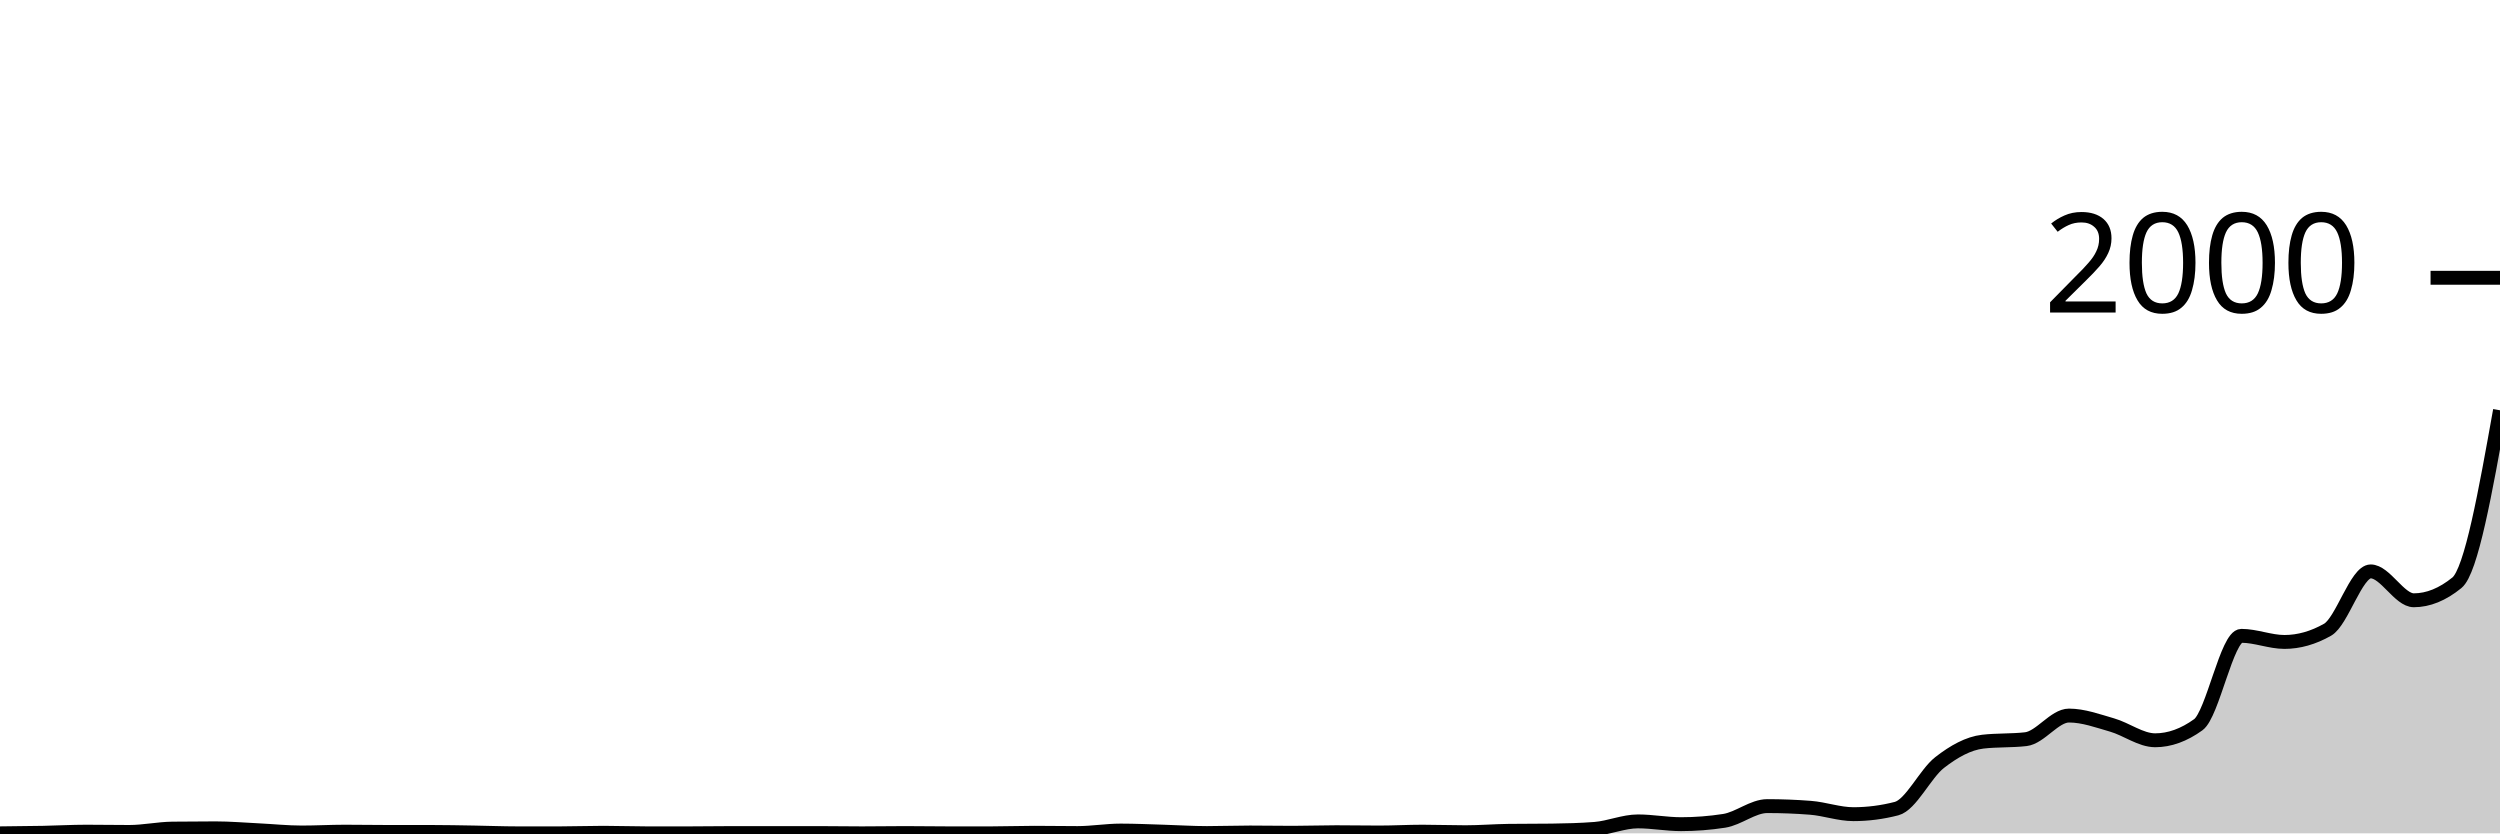
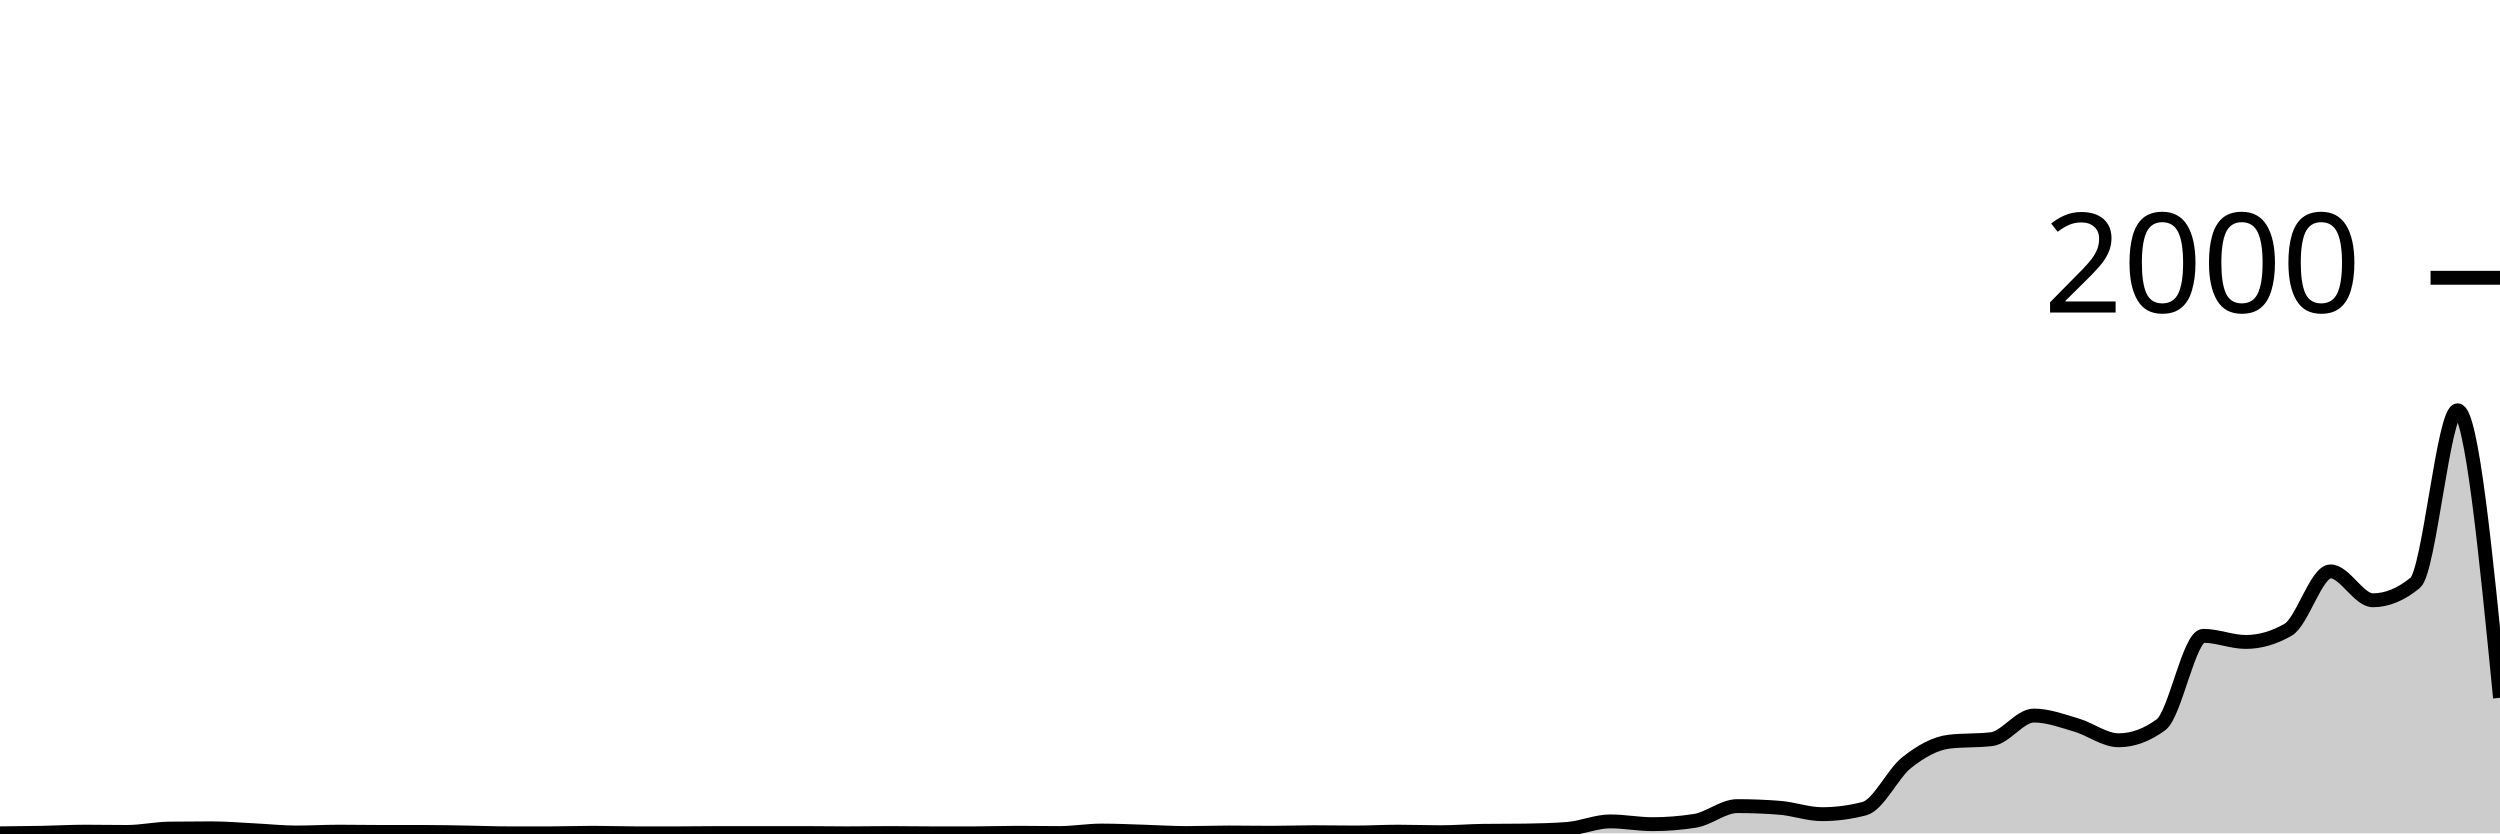
<svg xmlns="http://www.w3.org/2000/svg" viewBox="0 0 180 60">
  <g transform="translate(0,20)">
-     <path class="area" fill="rgba(0, 0, 0, 0.2)" d="M0,40C1.034,39.99,2.069,39.98,3.103,39.96C4.138,39.94,5.172,39.88,6.207,39.88C7.241,39.88,8.276,39.9,9.31,39.9C10.345,39.9,11.379,39.673,12.414,39.66C13.448,39.647,14.483,39.64,15.517,39.64C16.552,39.64,17.586,39.73,18.621,39.78C19.655,39.83,20.69,39.94,21.724,39.94C22.759,39.94,23.793,39.88,24.828,39.88C25.862,39.88,26.897,39.9,27.931,39.9C28.966,39.9,30,39.9,31.034,39.9C32.069,39.9,33.103,39.923,34.138,39.94C35.172,39.957,36.207,40,37.241,40C38.276,40,39.31,40,40.345,40C41.379,40,42.414,39.96,43.448,39.96C44.483,39.96,45.517,40,46.552,40C47.586,40,48.621,40,49.655,40C50.69,40,51.724,39.98,52.759,39.98C53.793,39.98,54.828,39.98,55.862,39.98C56.897,39.98,57.931,39.98,58.966,39.98C60,39.98,61.034,40,62.069,40C63.103,40,64.138,39.98,65.172,39.98C66.207,39.98,67.241,40,68.276,40C69.31,40,70.345,40,71.379,40C72.414,40,73.448,39.96,74.483,39.96C75.517,39.96,76.552,39.98,77.586,39.98C78.621,39.98,79.655,39.8,80.69,39.8C81.724,39.8,82.759,39.85,83.793,39.88C84.828,39.91,85.862,39.98,86.897,39.98C87.931,39.98,88.966,39.94,90,39.94C91.034,39.94,92.069,39.96,93.103,39.96C94.138,39.96,95.172,39.92,96.207,39.92C97.241,39.92,98.276,39.94,99.31,39.94C100.345,39.94,101.379,39.88,102.414,39.88C103.448,39.88,104.483,39.92,105.517,39.92C106.552,39.92,107.586,39.833,108.621,39.82C109.655,39.807,110.69,39.813,111.724,39.8C112.759,39.787,113.793,39.76,114.828,39.68C115.862,39.6,116.897,39.14,117.931,39.14C118.966,39.14,120,39.34,121.034,39.34C122.069,39.34,123.103,39.26,124.138,39.1C125.172,38.94,126.207,38.04,127.241,38.04C128.276,38.04,129.31,38.08,130.345,38.16C131.379,38.24,132.414,38.62,133.448,38.62C134.483,38.62,135.517,38.487,136.552,38.22C137.586,37.953,138.621,35.703,139.655,34.9C140.69,34.097,141.724,33.52,142.759,33.4C143.793,33.28,144.828,33.34,145.862,33.22C146.897,33.1,147.931,31.52,148.966,31.52C150,31.52,151.034,31.903,152.069,32.2C153.103,32.497,154.138,33.3,155.172,33.3C156.207,33.3,157.241,32.927,158.276,32.18C159.31,31.433,160.345,25.78,161.379,25.78C162.414,25.78,163.448,26.22,164.483,26.22C165.517,26.22,166.552,25.927,167.586,25.34C168.621,24.753,169.655,21.14,170.69,21.14C171.724,21.14,172.759,23.22,173.793,23.22C174.828,23.22,175.862,22.8,176.897,21.96C177.931,21.12,178.966,15.33,180,9.54L180,40C178.966,40,177.931,40,176.897,40C175.862,40,174.828,40,173.793,40C172.759,40,171.724,40,170.69,40C169.655,40,168.621,40,167.586,40C166.552,40,165.517,40,164.483,40C163.448,40,162.414,40,161.379,40C160.345,40,159.31,40,158.276,40C157.241,40,156.207,40,155.172,40C154.138,40,153.103,40,152.069,40C151.034,40,150,40,148.966,40C147.931,40,146.897,40,145.862,40C144.828,40,143.793,40,142.759,40C141.724,40,140.69,40,139.655,40C138.621,40,137.586,40,136.552,40C135.517,40,134.483,40,133.448,40C132.414,40,131.379,40,130.345,40C129.31,40,128.276,40,127.241,40C126.207,40,125.172,40,124.138,40C123.103,40,122.069,40,121.034,40C120,40,118.966,40,117.931,40C116.897,40,115.862,40,114.828,40C113.793,40,112.759,40,111.724,40C110.69,40,109.655,40,108.621,40C107.586,40,106.552,40,105.517,40C104.483,40,103.448,40,102.414,40C101.379,40,100.345,40,99.31,40C98.276,40,97.241,40,96.207,40C95.172,40,94.138,40,93.103,40C92.069,40,91.034,40,90,40C88.966,40,87.931,40,86.897,40C85.862,40,84.828,40,83.793,40C82.759,40,81.724,40,80.69,40C79.655,40,78.621,40,77.586,40C76.552,40,75.517,40,74.483,40C73.448,40,72.414,40,71.379,40C70.345,40,69.31,40,68.276,40C67.241,40,66.207,40,65.172,40C64.138,40,63.103,40,62.069,40C61.034,40,60,40,58.966,40C57.931,40,56.897,40,55.862,40C54.828,40,53.793,40,52.759,40C51.724,40,50.69,40,49.655,40C48.621,40,47.586,40,46.552,40C45.517,40,44.483,40,43.448,40C42.414,40,41.379,40,40.345,40C39.31,40,38.276,40,37.241,40C36.207,40,35.172,40,34.138,40C33.103,40,32.069,40,31.034,40C30,40,28.966,40,27.931,40C26.897,40,25.862,40,24.828,40C23.793,40,22.759,40,21.724,40C20.69,40,19.655,40,18.621,40C17.586,40,16.552,40,15.517,40C14.483,40,13.448,40,12.414,40C11.379,40,10.345,40,9.31,40C8.276,40,7.241,40,6.207,40C5.172,40,4.138,40,3.103,40C2.069,40,1.034,40,0,40Z" />
-     <path class="line" stroke="black" fill="none" d="M0,40C1.034,39.99,2.069,39.98,3.103,39.96C4.138,39.94,5.172,39.88,6.207,39.88C7.241,39.88,8.276,39.9,9.31,39.9C10.345,39.9,11.379,39.673,12.414,39.66C13.448,39.647,14.483,39.64,15.517,39.64C16.552,39.64,17.586,39.73,18.621,39.78C19.655,39.83,20.69,39.94,21.724,39.94C22.759,39.94,23.793,39.88,24.828,39.88C25.862,39.88,26.897,39.9,27.931,39.9C28.966,39.9,30,39.9,31.034,39.9C32.069,39.9,33.103,39.923,34.138,39.94C35.172,39.957,36.207,40,37.241,40C38.276,40,39.31,40,40.345,40C41.379,40,42.414,39.96,43.448,39.96C44.483,39.96,45.517,40,46.552,40C47.586,40,48.621,40,49.655,40C50.69,40,51.724,39.98,52.759,39.98C53.793,39.98,54.828,39.98,55.862,39.98C56.897,39.98,57.931,39.98,58.966,39.98C60,39.98,61.034,40,62.069,40C63.103,40,64.138,39.98,65.172,39.98C66.207,39.98,67.241,40,68.276,40C69.31,40,70.345,40,71.379,40C72.414,40,73.448,39.96,74.483,39.96C75.517,39.96,76.552,39.98,77.586,39.98C78.621,39.98,79.655,39.8,80.69,39.8C81.724,39.8,82.759,39.85,83.793,39.88C84.828,39.91,85.862,39.98,86.897,39.98C87.931,39.98,88.966,39.94,90,39.94C91.034,39.94,92.069,39.96,93.103,39.96C94.138,39.96,95.172,39.92,96.207,39.92C97.241,39.92,98.276,39.94,99.31,39.94C100.345,39.94,101.379,39.88,102.414,39.88C103.448,39.88,104.483,39.92,105.517,39.92C106.552,39.92,107.586,39.833,108.621,39.82C109.655,39.807,110.69,39.813,111.724,39.8C112.759,39.787,113.793,39.76,114.828,39.68C115.862,39.6,116.897,39.14,117.931,39.14C118.966,39.14,120,39.34,121.034,39.34C122.069,39.34,123.103,39.26,124.138,39.1C125.172,38.94,126.207,38.04,127.241,38.04C128.276,38.04,129.31,38.08,130.345,38.16C131.379,38.24,132.414,38.62,133.448,38.62C134.483,38.62,135.517,38.487,136.552,38.22C137.586,37.953,138.621,35.703,139.655,34.9C140.69,34.097,141.724,33.52,142.759,33.4C143.793,33.28,144.828,33.34,145.862,33.22C146.897,33.1,147.931,31.52,148.966,31.52C150,31.52,151.034,31.903,152.069,32.2C153.103,32.497,154.138,33.3,155.172,33.3C156.207,33.3,157.241,32.927,158.276,32.18C159.31,31.433,160.345,25.78,161.379,25.78C162.414,25.78,163.448,26.22,164.483,26.22C165.517,26.22,166.552,25.927,167.586,25.34C168.621,24.753,169.655,21.14,170.69,21.14C171.724,21.14,172.759,23.22,173.793,23.22C174.828,23.22,175.862,22.8,176.897,21.96C177.931,21.12,178.966,15.33,180,9.54" />
+     <path class="area" fill="rgba(0, 0, 0, 0.2)" d="M0,40C1.017,39.99,2.034,39.98,3.051,39.96C4.068,39.94,5.085,39.88,6.102,39.88C7.119,39.88,8.136,39.9,9.153,39.9C10.169,39.9,11.186,39.673,12.203,39.66C13.22,39.647,14.237,39.64,15.254,39.64C16.271,39.64,17.288,39.73,18.305,39.78C19.322,39.83,20.339,39.94,21.356,39.94C22.373,39.94,23.39,39.88,24.407,39.88C25.424,39.88,26.441,39.9,27.458,39.9C28.475,39.9,29.492,39.9,30.508,39.9C31.525,39.9,32.542,39.923,33.559,39.94C34.576,39.957,35.593,40,36.61,40C37.627,40,38.644,40,39.661,40C40.678,40,41.695,39.96,42.712,39.96C43.729,39.96,44.746,40,45.763,40C46.78,40,47.797,40,48.814,40C49.831,40,50.847,39.98,51.864,39.98C52.881,39.98,53.898,39.98,54.915,39.98C55.932,39.98,56.949,39.98,57.966,39.98C58.983,39.98,60,40,61.017,40C62.034,40,63.051,39.98,64.068,39.98C65.085,39.98,66.102,40,67.119,40C68.136,40,69.153,40,70.169,40C71.186,40,72.203,39.96,73.22,39.96C74.237,39.96,75.254,39.98,76.271,39.98C77.288,39.98,78.305,39.8,79.322,39.8C80.339,39.8,81.356,39.85,82.373,39.88C83.39,39.91,84.407,39.98,85.424,39.98C86.441,39.98,87.458,39.94,88.475,39.94C89.492,39.94,90.508,39.96,91.525,39.96C92.542,39.96,93.559,39.92,94.576,39.92C95.593,39.92,96.61,39.94,97.627,39.94C98.644,39.94,99.661,39.88,100.678,39.88C101.695,39.88,102.712,39.92,103.729,39.92C104.746,39.92,105.763,39.833,106.78,39.82C107.797,39.807,108.814,39.813,109.831,39.8C110.847,39.787,111.864,39.76,112.881,39.68C113.898,39.6,114.915,39.14,115.932,39.14C116.949,39.14,117.966,39.34,118.983,39.34C120,39.34,121.017,39.26,122.034,39.1C123.051,38.94,124.068,38.04,125.085,38.04C126.102,38.04,127.119,38.08,128.136,38.16C129.153,38.24,130.169,38.62,131.186,38.62C132.203,38.62,133.22,38.487,134.237,38.22C135.254,37.953,136.271,35.703,137.288,34.9C138.305,34.097,139.322,33.52,140.339,33.4C141.356,33.28,142.373,33.34,143.39,33.22C144.407,33.1,145.424,31.52,146.441,31.52C147.458,31.52,148.475,31.903,149.492,32.2C150.508,32.497,151.525,33.3,152.542,33.3C153.559,33.3,154.576,32.927,155.593,32.18C156.61,31.433,157.627,25.78,158.644,25.78C159.661,25.78,160.678,26.22,161.695,26.22C162.712,26.22,163.729,25.927,164.746,25.34C165.763,24.753,166.78,21.14,167.797,21.14C168.814,21.14,169.831,23.22,170.847,23.22C171.864,23.22,172.881,22.8,173.898,21.96C174.915,21.12,175.932,9.54,176.949,9.54C177.966,9.54,178.983,19.89,180,30.24L180,40C178.983,40,177.966,40,176.949,40C175.932,40,174.915,40,173.898,40C172.881,40,171.864,40,170.847,40C169.831,40,168.814,40,167.797,40C166.78,40,165.763,40,164.746,40C163.729,40,162.712,40,161.695,40C160.678,40,159.661,40,158.644,40C157.627,40,156.61,40,155.593,40C154.576,40,153.559,40,152.542,40C151.525,40,150.508,40,149.492,40C148.475,40,147.458,40,146.441,40C145.424,40,144.407,40,143.39,40C142.373,40,141.356,40,140.339,40C139.322,40,138.305,40,137.288,40C136.271,40,135.254,40,134.237,40C133.22,40,132.203,40,131.186,40C130.169,40,129.153,40,128.136,40C127.119,40,126.102,40,125.085,40C124.068,40,123.051,40,122.034,40C121.017,40,120,40,118.983,40C117.966,40,116.949,40,115.932,40C114.915,40,113.898,40,112.881,40C111.864,40,110.847,40,109.831,40C108.814,40,107.797,40,106.78,40C105.763,40,104.746,40,103.729,40C102.712,40,101.695,40,100.678,40C99.661,40,98.644,40,97.627,40C96.61,40,95.593,40,94.576,40C93.559,40,92.542,40,91.525,40C90.508,40,89.492,40,88.475,40C87.458,40,86.441,40,85.424,40C84.407,40,83.39,40,82.373,40C81.356,40,80.339,40,79.322,40C78.305,40,77.288,40,76.271,40C75.254,40,74.237,40,73.22,40C72.203,40,71.186,40,70.169,40C69.153,40,68.136,40,67.119,40C66.102,40,65.085,40,64.068,40C63.051,40,62.034,40,61.017,40C60,40,58.983,40,57.966,40C56.949,40,55.932,40,54.915,40C53.898,40,52.881,40,51.864,40C50.847,40,49.831,40,48.814,40C47.797,40,46.78,40,45.763,40C44.746,40,43.729,40,42.712,40C41.695,40,40.678,40,39.661,40C38.644,40,37.627,40,36.61,40C35.593,40,34.576,40,33.559,40C32.542,40,31.525,40,30.508,40C29.492,40,28.475,40,27.458,40C26.441,40,25.424,40,24.407,40C23.39,40,22.373,40,21.356,40C20.339,40,19.322,40,18.305,40C17.288,40,16.271,40,15.254,40C14.237,40,13.22,40,12.203,40C11.186,40,10.169,40,9.153,40C8.136,40,7.119,40,6.102,40C5.085,40,4.068,40,3.051,40C2.034,40,1.017,40,0,40Z" />
+     <path class="line" stroke="black" fill="none" d="M0,40C1.017,39.99,2.034,39.98,3.051,39.96C4.068,39.94,5.085,39.88,6.102,39.88C7.119,39.88,8.136,39.9,9.153,39.9C10.169,39.9,11.186,39.673,12.203,39.66C13.22,39.647,14.237,39.64,15.254,39.64C16.271,39.64,17.288,39.73,18.305,39.78C19.322,39.83,20.339,39.94,21.356,39.94C22.373,39.94,23.39,39.88,24.407,39.88C25.424,39.88,26.441,39.9,27.458,39.9C28.475,39.9,29.492,39.9,30.508,39.9C31.525,39.9,32.542,39.923,33.559,39.94C34.576,39.957,35.593,40,36.61,40C37.627,40,38.644,40,39.661,40C40.678,40,41.695,39.96,42.712,39.96C43.729,39.96,44.746,40,45.763,40C46.78,40,47.797,40,48.814,40C49.831,40,50.847,39.98,51.864,39.98C52.881,39.98,53.898,39.98,54.915,39.98C55.932,39.98,56.949,39.98,57.966,39.98C58.983,39.98,60,40,61.017,40C62.034,40,63.051,39.98,64.068,39.98C65.085,39.98,66.102,40,67.119,40C68.136,40,69.153,40,70.169,40C71.186,40,72.203,39.96,73.22,39.96C74.237,39.96,75.254,39.98,76.271,39.98C77.288,39.98,78.305,39.8,79.322,39.8C80.339,39.8,81.356,39.85,82.373,39.88C83.39,39.91,84.407,39.98,85.424,39.98C86.441,39.98,87.458,39.94,88.475,39.94C89.492,39.94,90.508,39.96,91.525,39.96C92.542,39.96,93.559,39.92,94.576,39.92C95.593,39.92,96.61,39.94,97.627,39.94C98.644,39.94,99.661,39.88,100.678,39.88C101.695,39.88,102.712,39.92,103.729,39.92C104.746,39.92,105.763,39.833,106.78,39.82C107.797,39.807,108.814,39.813,109.831,39.8C110.847,39.787,111.864,39.76,112.881,39.68C113.898,39.6,114.915,39.14,115.932,39.14C116.949,39.14,117.966,39.34,118.983,39.34C120,39.34,121.017,39.26,122.034,39.1C123.051,38.94,124.068,38.04,125.085,38.04C126.102,38.04,127.119,38.08,128.136,38.16C129.153,38.24,130.169,38.62,131.186,38.62C132.203,38.62,133.22,38.487,134.237,38.22C135.254,37.953,136.271,35.703,137.288,34.9C138.305,34.097,139.322,33.52,140.339,33.4C141.356,33.28,142.373,33.34,143.39,33.22C144.407,33.1,145.424,31.52,146.441,31.52C147.458,31.52,148.475,31.903,149.492,32.2C150.508,32.497,151.525,33.3,152.542,33.3C153.559,33.3,154.576,32.927,155.593,32.18C156.61,31.433,157.627,25.78,158.644,25.78C159.661,25.78,160.678,26.22,161.695,26.22C162.712,26.22,163.729,25.927,164.746,25.34C165.763,24.753,166.78,21.14,167.797,21.14C168.814,21.14,169.831,23.22,170.847,23.22C171.864,23.22,172.881,22.8,173.898,21.96C174.915,21.12,175.932,9.54,176.949,9.54C177.966,9.54,178.983,19.89,180,30.24" />
    <path class="axis-ceiling" stroke-width="1" stroke="black" fill="none" d="M175,0L180,0" />
    <text class="axis-ceiling-label" font-family="sans-serif" text-anchor="end" font-size="10px" x="170" y="2.5">2000</text>
  </g>
</svg>
